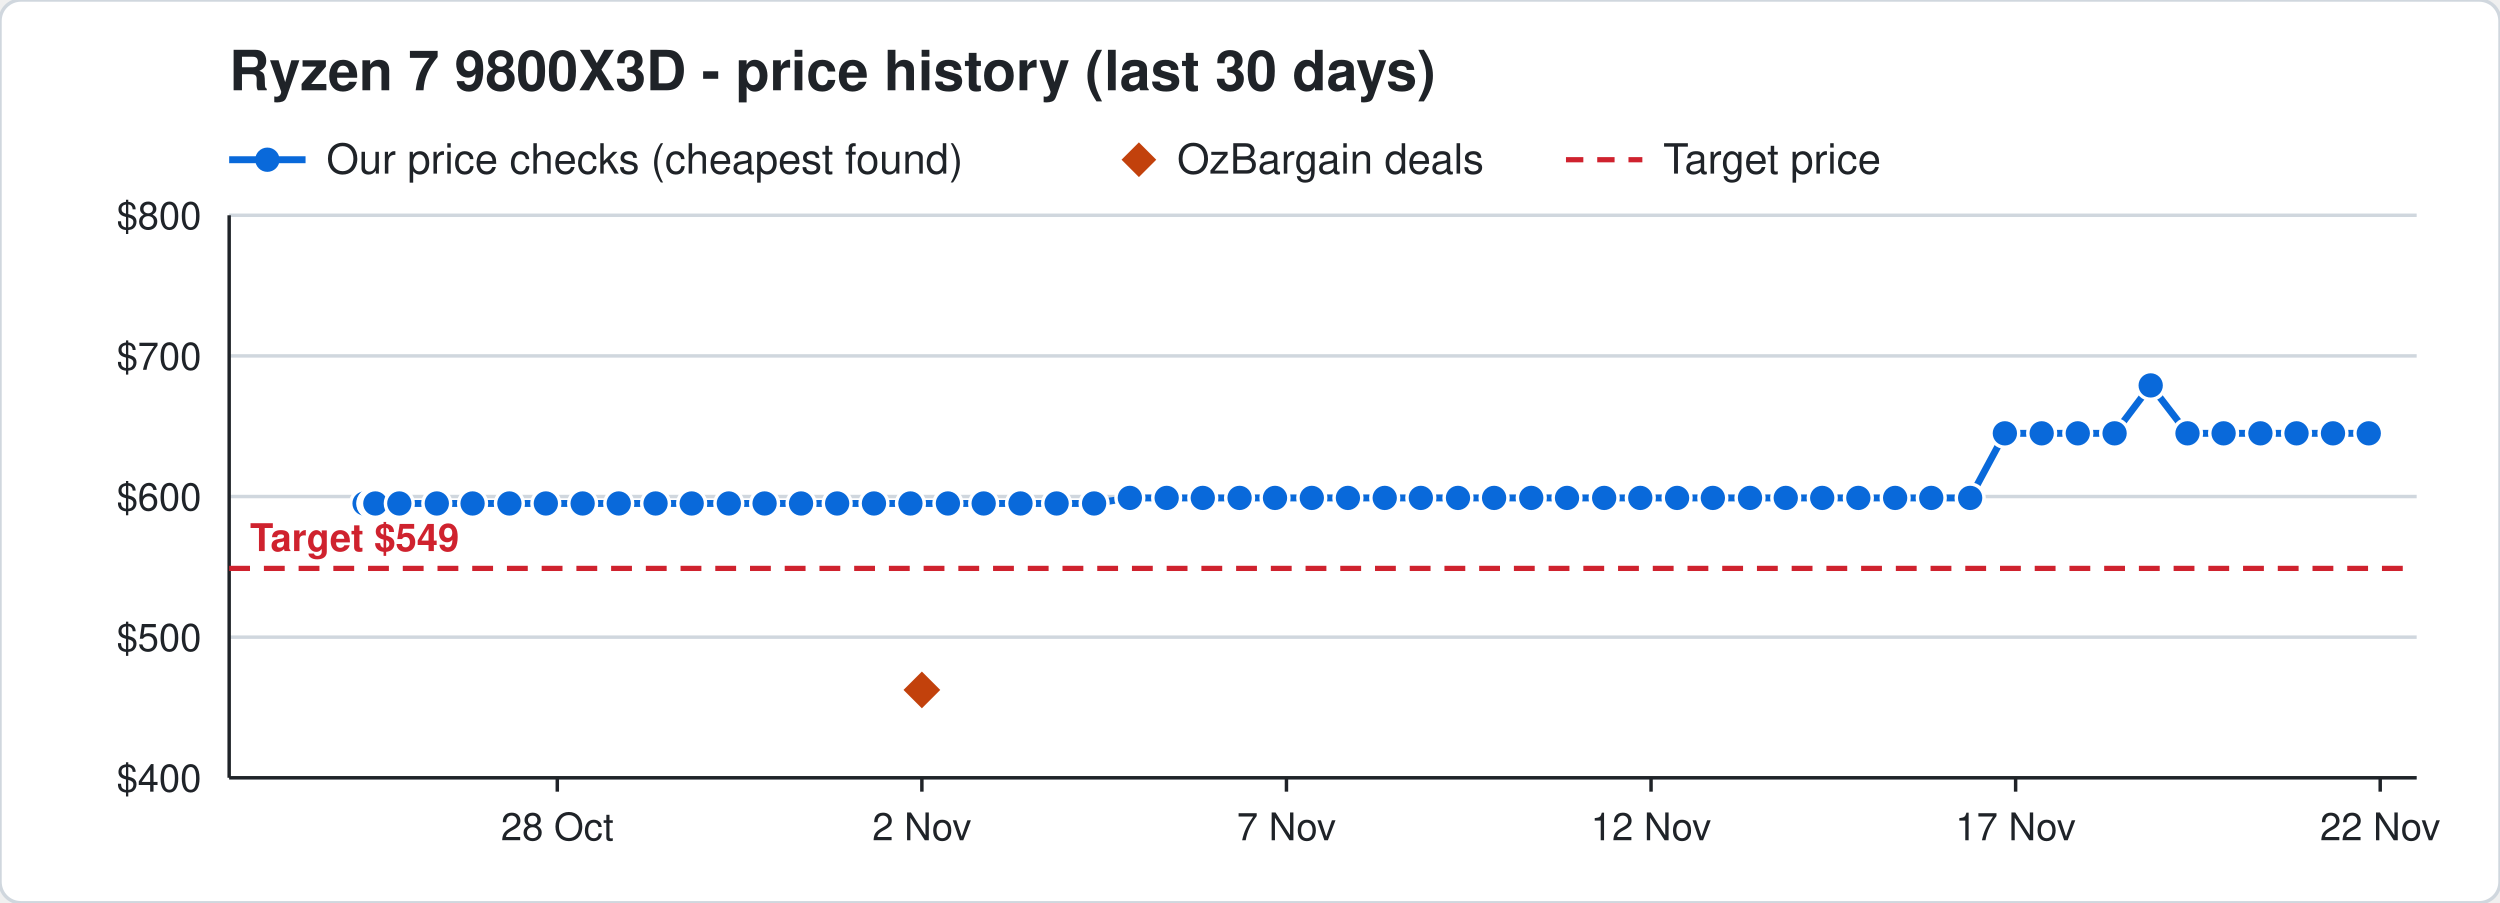
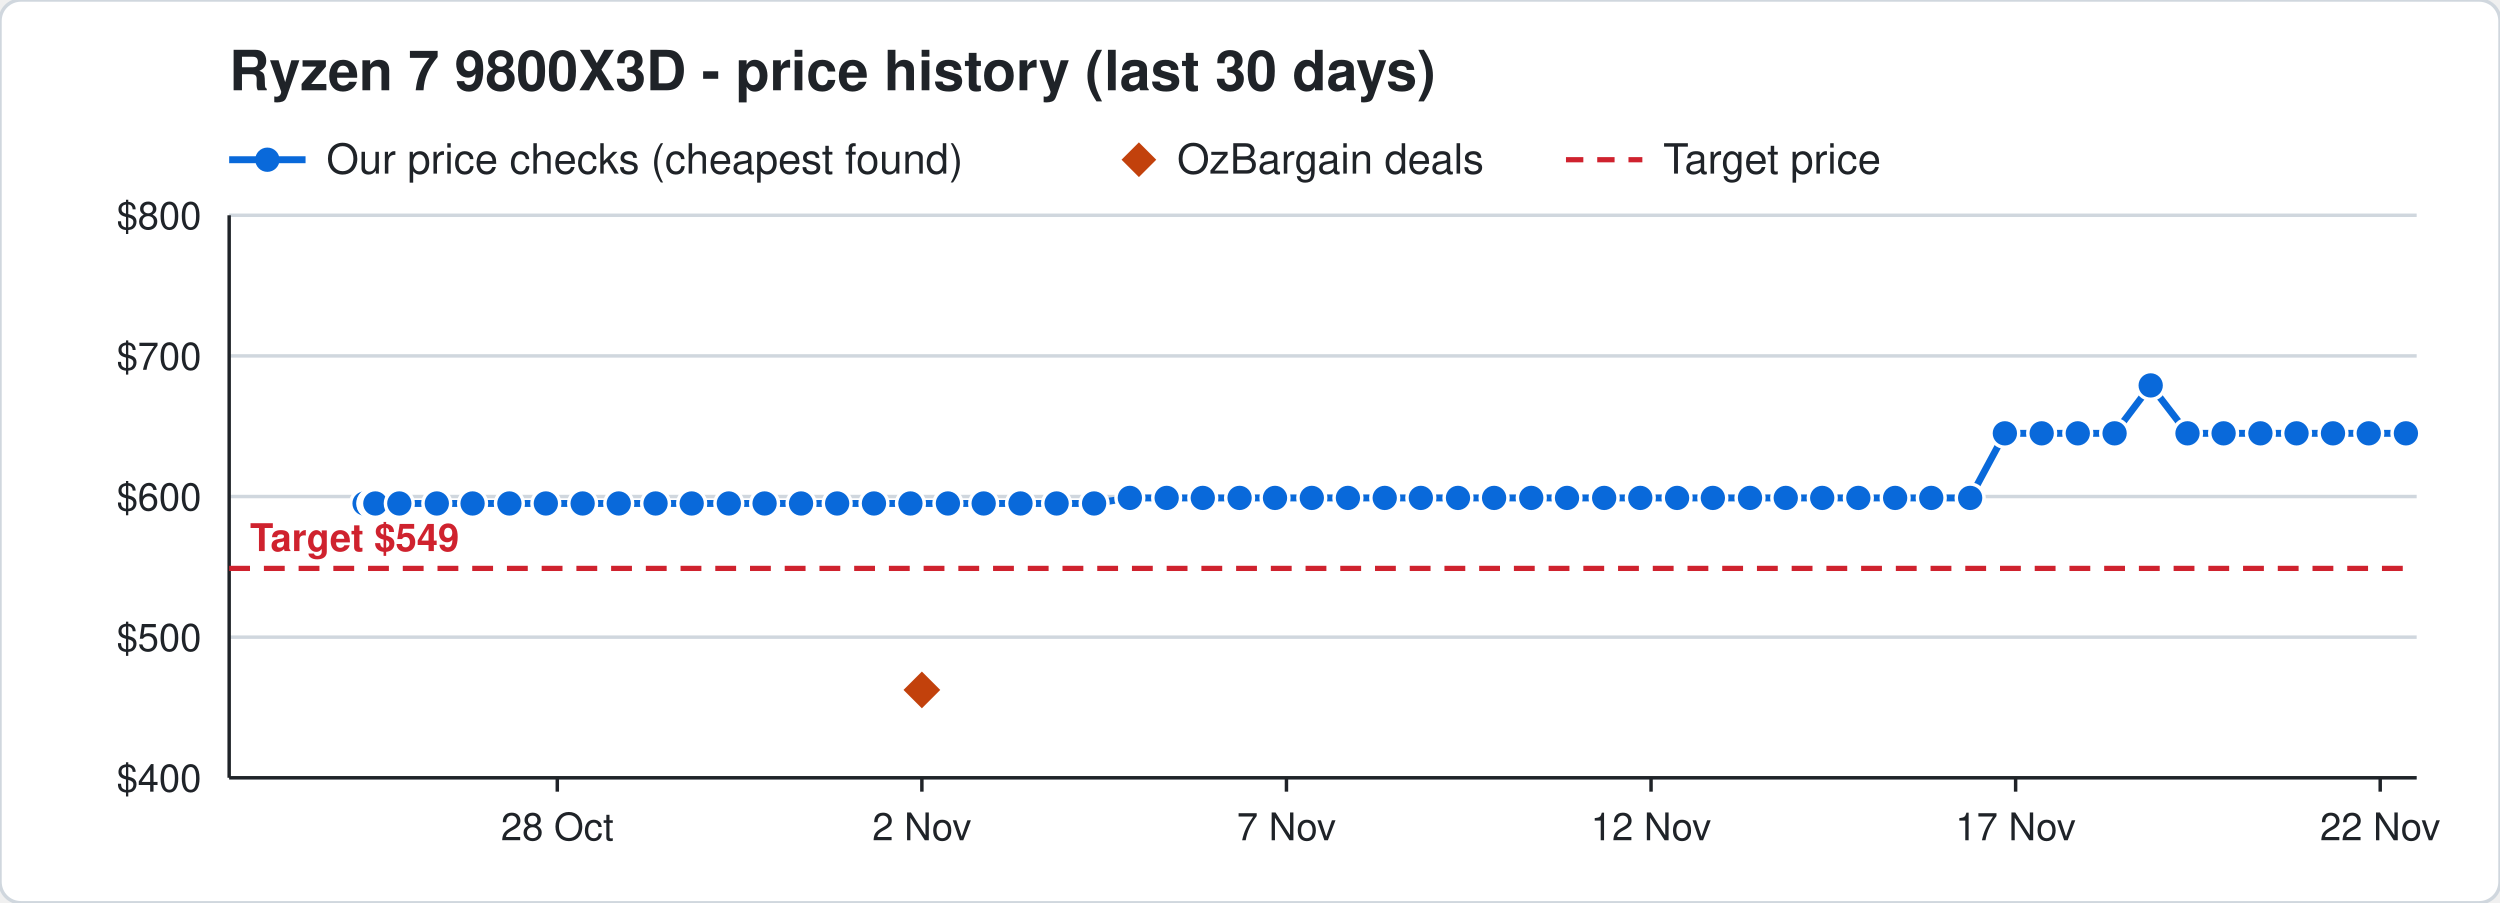
<svg xmlns="http://www.w3.org/2000/svg" width="720" height="260" viewBox="0 0 720 260" font-family="Segoe UI, Helvetica, Arial, sans-serif">
  <rect width="720" height="260" rx="6" fill="#ffffff" stroke="#d0d7de" />
  <text x="66" y="26" font-size="16" font-weight="700" fill="#1f2328">Ryzen 7 9800X3D - price history (last 30 days)</text>
  <line x1="66" y1="46" x2="88" y2="46" stroke="#0969da" stroke-width="2" />
  <circle cx="77" cy="46" r="3.5" fill="#0969da" />
  <text x="94" y="50" font-size="12" fill="#1f2328">Our price checks (cheapest found)</text>
  <path d="M328 41 l5 5 l-5 5 l-5 -5 z" fill="#c2410c" />
  <text x="339" y="50" font-size="12" fill="#1f2328">OzBargain deals</text>
  <line x1="451" y1="46" x2="473" y2="46" stroke="#cf222e" stroke-width="1.5" stroke-dasharray="5 4" />
  <text x="479" y="50" font-size="12" fill="#1f2328">Target price</text>
  <line x1="66" y1="224.0" x2="696" y2="224.0" stroke="#d0d7de" />
  <text x="58" y="228.0" font-size="11" text-anchor="end" fill="#1f2328">$400</text>
  <line x1="66" y1="183.5" x2="696" y2="183.5" stroke="#d0d7de" />
  <text x="58" y="187.5" font-size="11" text-anchor="end" fill="#1f2328">$500</text>
  <line x1="66" y1="143.0" x2="696" y2="143.0" stroke="#d0d7de" />
  <text x="58" y="147.0" font-size="11" text-anchor="end" fill="#1f2328">$600</text>
  <line x1="66" y1="102.5" x2="696" y2="102.5" stroke="#d0d7de" />
  <text x="58" y="106.5" font-size="11" text-anchor="end" fill="#1f2328">$700</text>
  <line x1="66" y1="62.0" x2="696" y2="62.0" stroke="#d0d7de" />
  <text x="58" y="66.0" font-size="11" text-anchor="end" fill="#1f2328">$800</text>
  <line x1="685.5" y1="224" x2="685.5" y2="228" stroke="#1f2328" />
  <text x="685.5" y="242" font-size="11" text-anchor="middle" fill="#1f2328">22 Nov</text>
  <line x1="580.5" y1="224" x2="580.5" y2="228" stroke="#1f2328" />
  <text x="580.5" y="242" font-size="11" text-anchor="middle" fill="#1f2328">17 Nov</text>
  <line x1="475.5" y1="224" x2="475.5" y2="228" stroke="#1f2328" />
  <text x="475.5" y="242" font-size="11" text-anchor="middle" fill="#1f2328">12 Nov</text>
  <line x1="370.5" y1="224" x2="370.5" y2="228" stroke="#1f2328" />
  <text x="370.5" y="242" font-size="11" text-anchor="middle" fill="#1f2328">7 Nov</text>
  <line x1="265.5" y1="224" x2="265.5" y2="228" stroke="#1f2328" />
  <text x="265.5" y="242" font-size="11" text-anchor="middle" fill="#1f2328">2 Nov</text>
  <line x1="160.5" y1="224" x2="160.5" y2="228" stroke="#1f2328" />
  <text x="160.5" y="242" font-size="11" text-anchor="middle" fill="#1f2328">28 Oct</text>
  <line x1="66" y1="224" x2="696" y2="224" stroke="#1f2328" />
  <line x1="66" y1="62" x2="66" y2="224" stroke="#1f2328" />
  <line x1="66" y1="163.7" x2="696" y2="163.7" stroke="#cf222e" stroke-width="1.5" stroke-dasharray="6 4" />
  <text x="72" y="158.7" font-size="11" font-weight="700" text-anchor="start" fill="#cf222e" stroke="#ffffff" stroke-width="3" paint-order="stroke">Target $549</text>
-   <polyline points="105.0,145.0 107.1,145.0 107.2,145.0 107.9,145.0 108.0,145.0 108.1,145.0 115.0,145.0 125.8,145.0 136.1,145.0 146.7,145.0 157.2,145.0 167.8,145.0 178.2,145.0 188.8,145.0 199.2,145.0 209.9,145.0 220.2,145.0 230.7,145.0 241.1,145.0 251.7,145.0 262.2,145.0 273.0,145.0 283.3,145.0 293.9,145.0 304.3,145.0 315.1,145.0 325.4,143.4 336.0,143.4 346.4,143.4 357.0,143.4 367.2,143.4 377.8,143.4 388.2,143.4 398.8,143.4 409.2,143.4 419.9,143.4 430.3,143.4 441.0,143.4 451.3,143.4 462.0,143.4 472.4,143.4 483.0,143.4 493.3,143.4 504.0,143.4 514.3,143.4 524.8,143.4 535.2,143.4 545.8,143.4 556.2,143.4 567.4,143.4 577.4,124.8 588.0,124.8 598.4,124.8 609.0,124.8 619.4,111.0 630.0,124.8 640.4,124.8 651.0,124.8 661.4,124.8 671.9,124.8 682.2,124.8" fill="none" stroke="#0969da" stroke-width="2" />
+   <polyline points="105.0,145.0 107.1,145.0 107.2,145.0 107.9,145.0 108.0,145.0 108.1,145.0 115.0,145.0 125.8,145.0 136.1,145.0 146.7,145.0 157.2,145.0 167.8,145.0 178.2,145.0 188.8,145.0 199.2,145.0 209.9,145.0 220.2,145.0 230.7,145.0 241.1,145.0 251.7,145.0 262.2,145.0 273.0,145.0 283.3,145.0 293.9,145.0 304.3,145.0 315.1,145.0 325.4,143.4 336.0,143.4 346.4,143.4 357.0,143.4 367.2,143.4 377.8,143.4 388.2,143.4 398.8,143.4 409.2,143.4 419.9,143.4 430.3,143.4 441.0,143.4 451.3,143.4 462.0,143.4 472.4,143.4 483.0,143.4 493.3,143.4 504.0,143.4 514.3,143.4 524.8,143.4 535.2,143.4 545.8,143.4 556.2,143.4 567.4,143.4 577.4,124.8 588.0,124.8 598.4,124.8 609.0,124.8 619.4,111.0 630.0,124.8 640.4,124.8 651.0,124.8 661.4,124.8 671.9,124.8 682.2,124.8 692.9,124.8" fill="none" stroke="#0969da" stroke-width="2" />
  <circle cx="105.0" cy="145.0" r="4" fill="#0969da" stroke="#ffffff" stroke-width="1" />
  <circle cx="107.1" cy="145.0" r="4" fill="#0969da" stroke="#ffffff" stroke-width="1" />
  <circle cx="107.2" cy="145.0" r="4" fill="#0969da" stroke="#ffffff" stroke-width="1" />
  <circle cx="107.9" cy="145.0" r="4" fill="#0969da" stroke="#ffffff" stroke-width="1" />
  <circle cx="108.0" cy="145.0" r="4" fill="#0969da" stroke="#ffffff" stroke-width="1" />
  <circle cx="108.1" cy="145.0" r="4" fill="#0969da" stroke="#ffffff" stroke-width="1" />
  <circle cx="115.0" cy="145.0" r="4" fill="#0969da" stroke="#ffffff" stroke-width="1" />
  <circle cx="125.8" cy="145.0" r="4" fill="#0969da" stroke="#ffffff" stroke-width="1" />
  <circle cx="136.1" cy="145.0" r="4" fill="#0969da" stroke="#ffffff" stroke-width="1" />
  <circle cx="146.7" cy="145.0" r="4" fill="#0969da" stroke="#ffffff" stroke-width="1" />
  <circle cx="157.2" cy="145.0" r="4" fill="#0969da" stroke="#ffffff" stroke-width="1" />
  <circle cx="167.8" cy="145.0" r="4" fill="#0969da" stroke="#ffffff" stroke-width="1" />
  <circle cx="178.2" cy="145.0" r="4" fill="#0969da" stroke="#ffffff" stroke-width="1" />
  <circle cx="188.8" cy="145.0" r="4" fill="#0969da" stroke="#ffffff" stroke-width="1" />
  <circle cx="199.2" cy="145.0" r="4" fill="#0969da" stroke="#ffffff" stroke-width="1" />
  <circle cx="209.9" cy="145.0" r="4" fill="#0969da" stroke="#ffffff" stroke-width="1" />
  <circle cx="220.2" cy="145.0" r="4" fill="#0969da" stroke="#ffffff" stroke-width="1" />
  <circle cx="230.7" cy="145.0" r="4" fill="#0969da" stroke="#ffffff" stroke-width="1" />
  <circle cx="241.1" cy="145.0" r="4" fill="#0969da" stroke="#ffffff" stroke-width="1" />
  <circle cx="251.7" cy="145.0" r="4" fill="#0969da" stroke="#ffffff" stroke-width="1" />
  <circle cx="262.2" cy="145.0" r="4" fill="#0969da" stroke="#ffffff" stroke-width="1" />
  <circle cx="273.0" cy="145.0" r="4" fill="#0969da" stroke="#ffffff" stroke-width="1" />
  <circle cx="283.3" cy="145.0" r="4" fill="#0969da" stroke="#ffffff" stroke-width="1" />
  <circle cx="293.9" cy="145.0" r="4" fill="#0969da" stroke="#ffffff" stroke-width="1" />
  <circle cx="304.3" cy="145.0" r="4" fill="#0969da" stroke="#ffffff" stroke-width="1" />
  <circle cx="315.1" cy="145.0" r="4" fill="#0969da" stroke="#ffffff" stroke-width="1" />
  <circle cx="325.4" cy="143.4" r="4" fill="#0969da" stroke="#ffffff" stroke-width="1" />
  <circle cx="336.0" cy="143.4" r="4" fill="#0969da" stroke="#ffffff" stroke-width="1" />
  <circle cx="346.4" cy="143.4" r="4" fill="#0969da" stroke="#ffffff" stroke-width="1" />
  <circle cx="357.0" cy="143.4" r="4" fill="#0969da" stroke="#ffffff" stroke-width="1" />
  <circle cx="367.2" cy="143.4" r="4" fill="#0969da" stroke="#ffffff" stroke-width="1" />
  <circle cx="377.8" cy="143.4" r="4" fill="#0969da" stroke="#ffffff" stroke-width="1" />
  <circle cx="388.2" cy="143.4" r="4" fill="#0969da" stroke="#ffffff" stroke-width="1" />
  <circle cx="398.8" cy="143.4" r="4" fill="#0969da" stroke="#ffffff" stroke-width="1" />
  <circle cx="409.2" cy="143.4" r="4" fill="#0969da" stroke="#ffffff" stroke-width="1" />
  <circle cx="419.9" cy="143.4" r="4" fill="#0969da" stroke="#ffffff" stroke-width="1" />
  <circle cx="430.3" cy="143.4" r="4" fill="#0969da" stroke="#ffffff" stroke-width="1" />
  <circle cx="441.0" cy="143.4" r="4" fill="#0969da" stroke="#ffffff" stroke-width="1" />
  <circle cx="451.3" cy="143.4" r="4" fill="#0969da" stroke="#ffffff" stroke-width="1" />
  <circle cx="462.0" cy="143.4" r="4" fill="#0969da" stroke="#ffffff" stroke-width="1" />
  <circle cx="472.4" cy="143.4" r="4" fill="#0969da" stroke="#ffffff" stroke-width="1" />
  <circle cx="483.0" cy="143.4" r="4" fill="#0969da" stroke="#ffffff" stroke-width="1" />
  <circle cx="493.3" cy="143.4" r="4" fill="#0969da" stroke="#ffffff" stroke-width="1" />
  <circle cx="504.0" cy="143.4" r="4" fill="#0969da" stroke="#ffffff" stroke-width="1" />
  <circle cx="514.3" cy="143.4" r="4" fill="#0969da" stroke="#ffffff" stroke-width="1" />
  <circle cx="524.8" cy="143.4" r="4" fill="#0969da" stroke="#ffffff" stroke-width="1" />
  <circle cx="535.2" cy="143.4" r="4" fill="#0969da" stroke="#ffffff" stroke-width="1" />
  <circle cx="545.8" cy="143.4" r="4" fill="#0969da" stroke="#ffffff" stroke-width="1" />
  <circle cx="556.2" cy="143.4" r="4" fill="#0969da" stroke="#ffffff" stroke-width="1" />
  <circle cx="567.4" cy="143.4" r="4" fill="#0969da" stroke="#ffffff" stroke-width="1" />
  <circle cx="577.4" cy="124.8" r="4" fill="#0969da" stroke="#ffffff" stroke-width="1" />
  <circle cx="588.0" cy="124.8" r="4" fill="#0969da" stroke="#ffffff" stroke-width="1" />
  <circle cx="598.4" cy="124.8" r="4" fill="#0969da" stroke="#ffffff" stroke-width="1" />
  <circle cx="609.0" cy="124.8" r="4" fill="#0969da" stroke="#ffffff" stroke-width="1" />
  <circle cx="619.4" cy="111.0" r="4" fill="#0969da" stroke="#ffffff" stroke-width="1" />
  <circle cx="630.0" cy="124.8" r="4" fill="#0969da" stroke="#ffffff" stroke-width="1" />
  <circle cx="640.4" cy="124.8" r="4" fill="#0969da" stroke="#ffffff" stroke-width="1" />
  <circle cx="651.0" cy="124.8" r="4" fill="#0969da" stroke="#ffffff" stroke-width="1" />
  <circle cx="661.4" cy="124.8" r="4" fill="#0969da" stroke="#ffffff" stroke-width="1" />
  <circle cx="671.9" cy="124.8" r="4" fill="#0969da" stroke="#ffffff" stroke-width="1" />
  <circle cx="682.2" cy="124.8" r="4" fill="#0969da" stroke="#ffffff" stroke-width="1" />
+   <circle cx="692.9" cy="124.8" r="4" fill="#0969da" stroke="#ffffff" stroke-width="1" />
  <path d="M265.5 192.7 l6 6 l-6 6 l-6 -6 z" fill="#c2410c" stroke="#ffffff" stroke-width="1" />
</svg>
